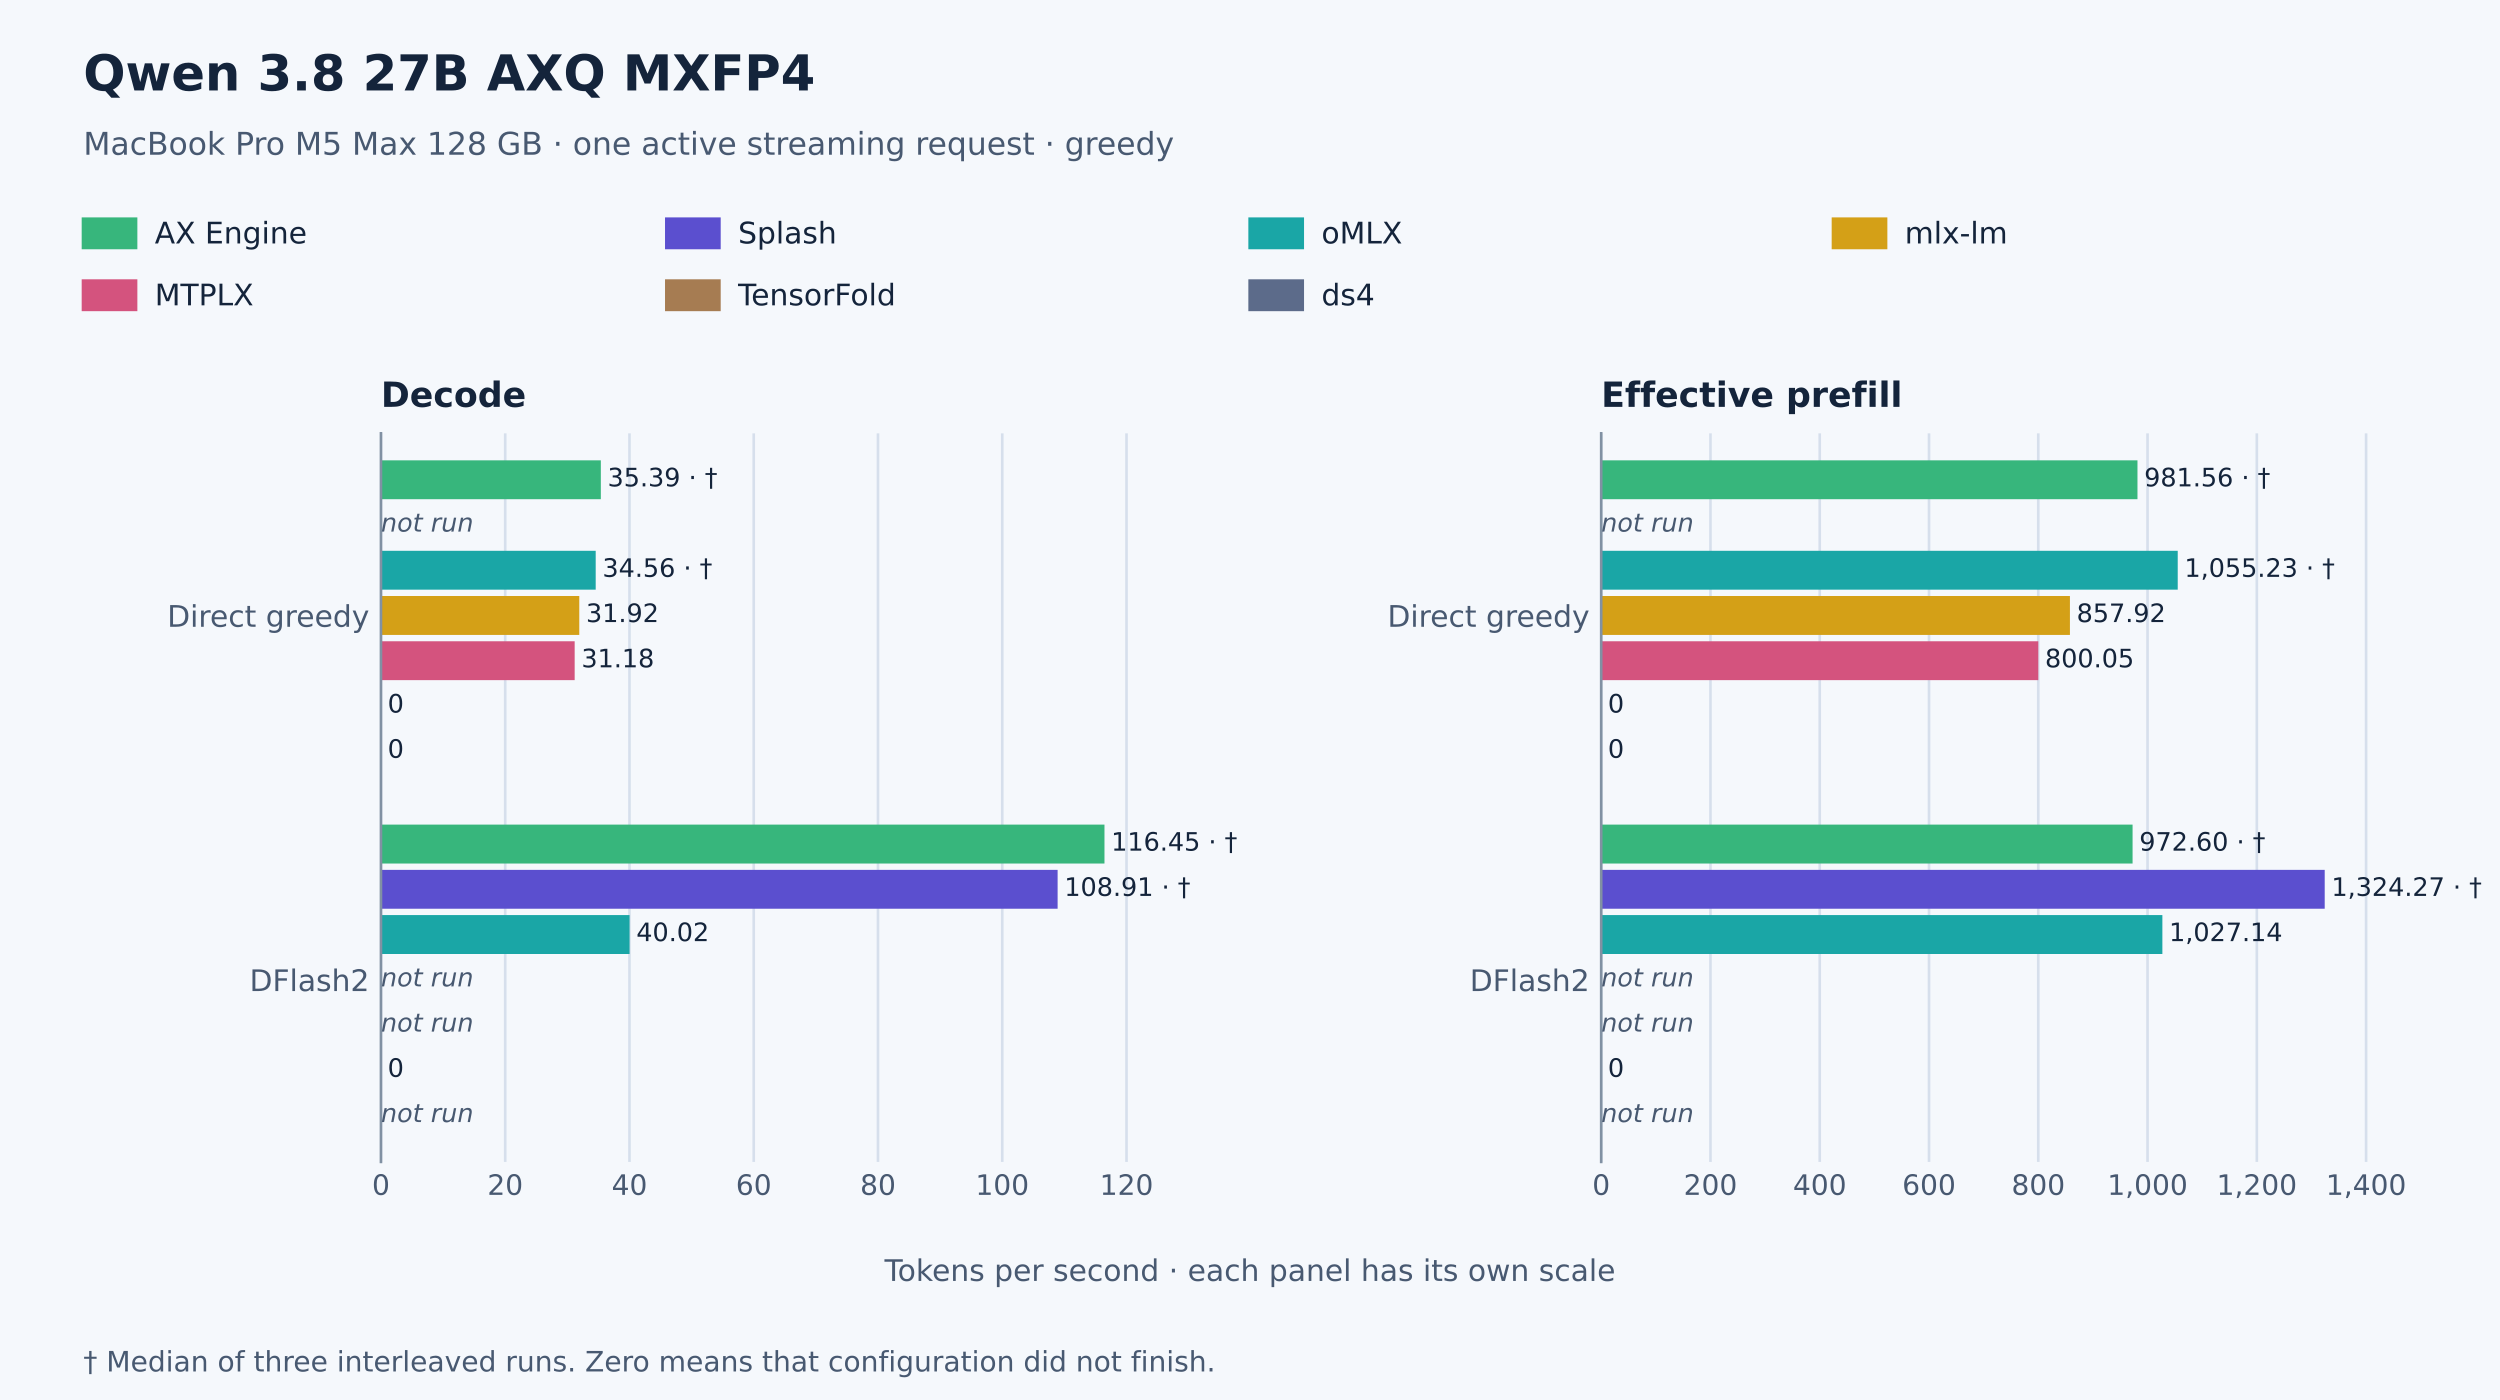
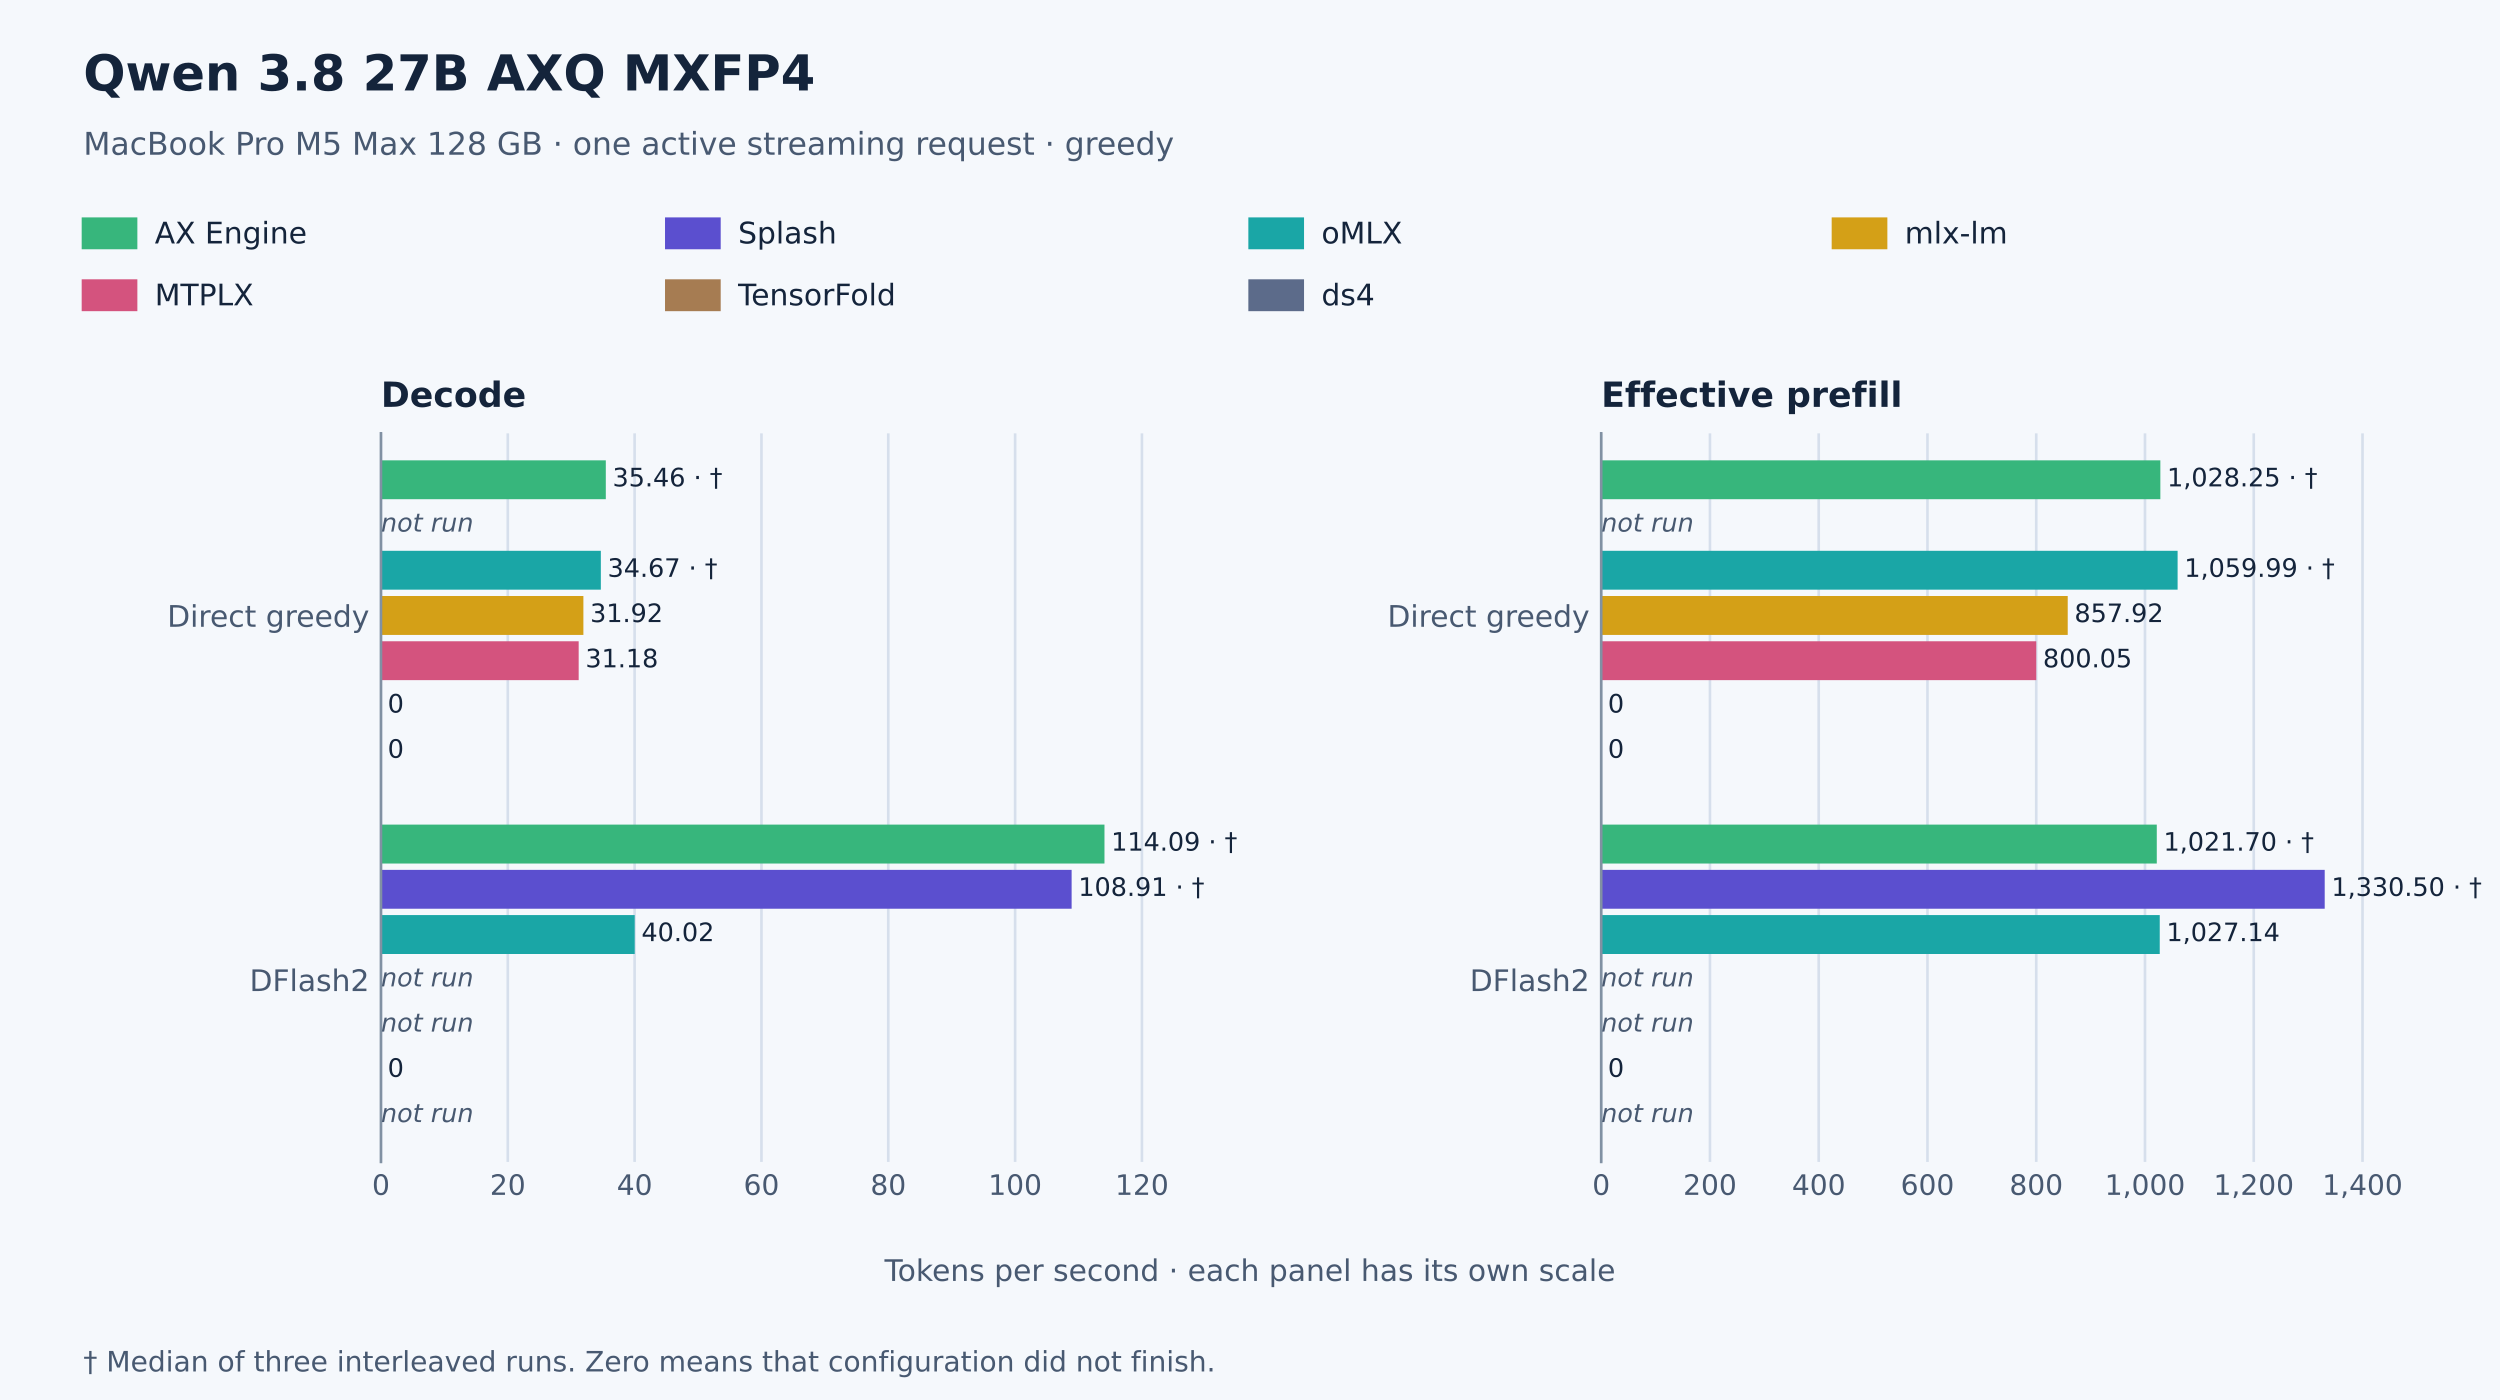
<svg xmlns="http://www.w3.org/2000/svg" width="756pt" height="423.36pt" viewBox="0 0 756 423.36" version="1.1">
  <defs>
    <style type="text/css">*{stroke-linejoin: round; stroke-linecap: butt}</style>
  </defs>
  <g id="figure_1">
    <g id="patch_1">
      <path d="M 0 423.36  L 756 423.36  L 756 0  L 0 0  z " style="fill: #f5f8fc" />
    </g>
    <g id="axes_1">
      <g id="patch_2">
        <path d="M 115.2 351.36  L 369 351.36  L 369 131.04  L 115.2 131.04  z " style="fill: #f5f8fc" />
      </g>
      <g id="matplotlib.axis_1">
        <g id="xtick_1">
          <g id="line2d_1">
            <path d="M 115.2 351.36  L 115.2 131.04  " clip-path="url(#pa84a5c3c2f)" style="fill: none; stroke: #d6dfec; stroke-width: 0.8; stroke-linecap: square" />
          </g>
          <g id="line2d_2" />
          <g id="text_1">
            <text style="font-size: 8.5px; font-family: 'DejaVu Sans', 'Helvetica Neue', Helvetica, Arial, sans-serif; text-anchor: middle; fill: #485971" x="115.2" y="361.318" transform="rotate(-0 115.2 361.318)">0</text>
          </g>
        </g>
        <g id="xtick_2">
          <g id="line2d_3">
-             <path d="M 152.776 351.36  L 152.776 131.04  " clip-path="url(#pa84a5c3c2f)" style="fill: none; stroke: #d6dfec; stroke-width: 0.8; stroke-linecap: square" />
+             <path d="M 153.554 351.36  L 153.554 131.04  " clip-path="url(#pa84a5c3c2f)" style="fill: none; stroke: #d6dfec; stroke-width: 0.8; stroke-linecap: square" />
          </g>
          <g id="line2d_4" />
          <g id="text_2">
-             <text style="font-size: 8.5px; font-family: 'DejaVu Sans', 'Helvetica Neue', Helvetica, Arial, sans-serif; text-anchor: middle; fill: #485971" x="152.776" y="361.318" transform="rotate(-0 152.7763 361.318)">20</text>
+             <text style="font-size: 8.5px; font-family: 'DejaVu Sans', 'Helvetica Neue', Helvetica, Arial, sans-serif; text-anchor: middle; fill: #485971" x="153.554" y="361.318" transform="rotate(-0 153.5537 361.318)">20</text>
          </g>
        </g>
        <g id="xtick_3">
          <g id="line2d_5">
-             <path d="M 190.353 351.36  L 190.353 131.04  " clip-path="url(#pa84a5c3c2f)" style="fill: none; stroke: #d6dfec; stroke-width: 0.8; stroke-linecap: square" />
+             <path d="M 191.907 351.36  L 191.907 131.04  " clip-path="url(#pa84a5c3c2f)" style="fill: none; stroke: #d6dfec; stroke-width: 0.8; stroke-linecap: square" />
          </g>
          <g id="line2d_6" />
          <g id="text_3">
-             <text style="font-size: 8.5px; font-family: 'DejaVu Sans', 'Helvetica Neue', Helvetica, Arial, sans-serif; text-anchor: middle; fill: #485971" x="190.353" y="361.318" transform="rotate(-0 190.3525 361.318)">40</text>
+             <text style="font-size: 8.5px; font-family: 'DejaVu Sans', 'Helvetica Neue', Helvetica, Arial, sans-serif; text-anchor: middle; fill: #485971" x="191.907" y="361.318" transform="rotate(-0 191.9073 361.318)">40</text>
          </g>
        </g>
        <g id="xtick_4">
          <g id="line2d_7">
-             <path d="M 227.929 351.36  L 227.929 131.04  " clip-path="url(#pa84a5c3c2f)" style="fill: none; stroke: #d6dfec; stroke-width: 0.8; stroke-linecap: square" />
+             <path d="M 230.261 351.36  L 230.261 131.04  " clip-path="url(#pa84a5c3c2f)" style="fill: none; stroke: #d6dfec; stroke-width: 0.8; stroke-linecap: square" />
          </g>
          <g id="line2d_8" />
          <g id="text_4">
-             <text style="font-size: 8.5px; font-family: 'DejaVu Sans', 'Helvetica Neue', Helvetica, Arial, sans-serif; text-anchor: middle; fill: #485971" x="227.929" y="361.318" transform="rotate(-0 227.9288 361.318)">60</text>
+             <text style="font-size: 8.5px; font-family: 'DejaVu Sans', 'Helvetica Neue', Helvetica, Arial, sans-serif; text-anchor: middle; fill: #485971" x="230.261" y="361.318" transform="rotate(-0 230.261 361.318)">60</text>
          </g>
        </g>
        <g id="xtick_5">
          <g id="line2d_9">
-             <path d="M 265.505 351.36  L 265.505 131.04  " clip-path="url(#pa84a5c3c2f)" style="fill: none; stroke: #d6dfec; stroke-width: 0.8; stroke-linecap: square" />
+             <path d="M 268.615 351.36  L 268.615 131.04  " clip-path="url(#pa84a5c3c2f)" style="fill: none; stroke: #d6dfec; stroke-width: 0.8; stroke-linecap: square" />
          </g>
          <g id="line2d_10" />
          <g id="text_5">
-             <text style="font-size: 8.5px; font-family: 'DejaVu Sans', 'Helvetica Neue', Helvetica, Arial, sans-serif; text-anchor: middle; fill: #485971" x="265.505" y="361.318" transform="rotate(-0 265.5051 361.318)">80</text>
+             <text style="font-size: 8.5px; font-family: 'DejaVu Sans', 'Helvetica Neue', Helvetica, Arial, sans-serif; text-anchor: middle; fill: #485971" x="268.615" y="361.318" transform="rotate(-0 268.6147 361.318)">80</text>
          </g>
        </g>
        <g id="xtick_6">
          <g id="line2d_11">
-             <path d="M 303.081 351.36  L 303.081 131.04  " clip-path="url(#pa84a5c3c2f)" style="fill: none; stroke: #d6dfec; stroke-width: 0.8; stroke-linecap: square" />
+             <path d="M 306.968 351.36  L 306.968 131.04  " clip-path="url(#pa84a5c3c2f)" style="fill: none; stroke: #d6dfec; stroke-width: 0.8; stroke-linecap: square" />
          </g>
          <g id="line2d_12" />
          <g id="text_6">
-             <text style="font-size: 8.5px; font-family: 'DejaVu Sans', 'Helvetica Neue', Helvetica, Arial, sans-serif; text-anchor: middle; fill: #485971" x="303.081" y="361.318" transform="rotate(-0 303.0814 361.318)">100</text>
+             <text style="font-size: 8.5px; font-family: 'DejaVu Sans', 'Helvetica Neue', Helvetica, Arial, sans-serif; text-anchor: middle; fill: #485971" x="306.968" y="361.318" transform="rotate(-0 306.9683 361.318)">100</text>
          </g>
        </g>
        <g id="xtick_7">
          <g id="line2d_13">
-             <path d="M 340.658 351.36  L 340.658 131.04  " clip-path="url(#pa84a5c3c2f)" style="fill: none; stroke: #d6dfec; stroke-width: 0.8; stroke-linecap: square" />
+             <path d="M 345.322 351.36  L 345.322 131.04  " clip-path="url(#pa84a5c3c2f)" style="fill: none; stroke: #d6dfec; stroke-width: 0.8; stroke-linecap: square" />
          </g>
          <g id="line2d_14" />
          <g id="text_7">
-             <text style="font-size: 8.5px; font-family: 'DejaVu Sans', 'Helvetica Neue', Helvetica, Arial, sans-serif; text-anchor: middle; fill: #485971" x="340.658" y="361.318" transform="rotate(-0 340.6576 361.318)">120</text>
+             <text style="font-size: 8.5px; font-family: 'DejaVu Sans', 'Helvetica Neue', Helvetica, Arial, sans-serif; text-anchor: middle; fill: #485971" x="345.322" y="361.318" transform="rotate(-0 345.322 361.318)">120</text>
          </g>
        </g>
      </g>
      <g id="matplotlib.axis_2">
        <g id="ytick_1">
          <g id="line2d_15" />
          <g id="text_8">
            <text style="font-size: 9px; font-family: 'DejaVu Sans', 'Helvetica Neue', Helvetica, Arial, sans-serif; text-anchor: end; fill: #485971" x="111.7" y="189.539" transform="rotate(-0 111.7 189.5393)">Direct greedy</text>
          </g>
        </g>
        <g id="ytick_2">
          <g id="line2d_16" />
          <g id="text_9">
            <text style="font-size: 9px; font-family: 'DejaVu Sans', 'Helvetica Neue', Helvetica, Arial, sans-serif; text-anchor: end; fill: #485971" x="111.7" y="299.699" transform="rotate(-0 111.7 299.6993)">DFlash2</text>
          </g>
        </g>
      </g>
      <g id="patch_3">
-         <path d="M 115.2 139.198  L 181.693 139.198  L 181.693 150.962  L 115.2 150.962  z " clip-path="url(#pa84a5c3c2f)" style="fill: #37b67c" />
+         <path d="M 115.2 139.198  L 183.196 139.198  L 183.196 150.962  L 115.2 150.962  z " clip-path="url(#pa84a5c3c2f)" style="fill: #37b67c" />
      </g>
      <g id="patch_4">
-         <path d="M 115.2 166.558  L 180.139 166.558  L 180.139 178.322  L 115.2 178.322  z " clip-path="url(#pa84a5c3c2f)" style="fill: #1aa6a6" />
+         <path d="M 115.2 166.558  L 181.695 166.558  L 181.695 178.322  L 115.2 178.322  z " clip-path="url(#pa84a5c3c2f)" style="fill: #1aa6a6" />
      </g>
      <g id="patch_5">
-         <path d="M 115.2 180.238  L 175.176 180.238  L 175.176 192.002  L 115.2 192.002  z " clip-path="url(#pa84a5c3c2f)" style="fill: #d4a017" />
+         <path d="M 115.2 180.238  L 176.417 180.238  L 176.417 192.002  L 115.2 192.002  z " clip-path="url(#pa84a5c3c2f)" style="fill: #d4a017" />
      </g>
      <g id="patch_6">
-         <path d="M 115.2 193.918  L 173.781 193.918  L 173.781 205.682  L 115.2 205.682  z " clip-path="url(#pa84a5c3c2f)" style="fill: #d4537e" />
+         <path d="M 115.2 193.918  L 174.993 193.918  L 174.993 205.682  L 115.2 205.682  z " clip-path="url(#pa84a5c3c2f)" style="fill: #d4537e" />
      </g>
      <g id="patch_7">
        <path d="M 115.2 207.598  L 115.2 207.598  L 115.2 219.362  L 115.2 219.362  z " clip-path="url(#pa84a5c3c2f)" style="fill: #a67c52" />
      </g>
      <g id="patch_8">
        <path d="M 115.2 221.278  L 115.2 221.278  L 115.2 233.042  L 115.2 233.042  z " clip-path="url(#pa84a5c3c2f)" style="fill: #5c6b8a" />
      </g>
      <g id="patch_9">
        <path d="M 115.2 249.358  L 333.993 249.358  L 333.993 261.122  L 115.2 261.122  z " clip-path="url(#pa84a5c3c2f)" style="fill: #37b67c" />
      </g>
      <g id="patch_10">
-         <path d="M 115.2 263.038  L 319.823 263.038  L 319.823 274.802  L 115.2 274.802  z " clip-path="url(#pa84a5c3c2f)" style="fill: #5b4fcf" />
+         <path d="M 115.2 263.038  L 324.06 263.038  L 324.06 274.802  L 115.2 274.802  z " clip-path="url(#pa84a5c3c2f)" style="fill: #5b4fcf" />
      </g>
      <g id="patch_11">
-         <path d="M 115.2 276.718  L 190.383 276.718  L 190.383 288.482  L 115.2 288.482  z " clip-path="url(#pa84a5c3c2f)" style="fill: #1aa6a6" />
+         <path d="M 115.2 276.718  L 191.938 276.718  L 191.938 288.482  L 115.2 288.482  z " clip-path="url(#pa84a5c3c2f)" style="fill: #1aa6a6" />
      </g>
      <g id="patch_12">
        <path d="M 115.2 317.758  L 115.2 317.758  L 115.2 329.522  L 115.2 329.522  z " clip-path="url(#pa84a5c3c2f)" style="fill: #a67c52" />
      </g>
      <g id="patch_13">
        <path d="M 115.2 351.36  L 115.2 131.04  " style="fill: none; stroke: #8191a3; stroke-width: 0.8; stroke-linejoin: miter; stroke-linecap: square" />
      </g>
      <g id="text_10">
-         <text style="font-size: 7.7px; font-family: 'DejaVu Sans', 'Helvetica Neue', Helvetica, Arial, sans-serif; text-anchor: start; fill: #14243b" x="183.724" y="147.08" transform="rotate(-0 183.7239 147.0802)">35.39 · †</text>
+         <text style="font-size: 7.7px; font-family: 'DejaVu Sans', 'Helvetica Neue', Helvetica, Arial, sans-serif; text-anchor: start; fill: #14243b" x="185.227" y="147.08" transform="rotate(-0 185.2269 147.0802)">35.46 · †</text>
      </g>
      <g id="text_11">
        <text style="font-style: italic; font-size: 7.7px; font-family: 'DejaVu Sans', 'Helvetica Neue', Helvetica, Arial, sans-serif; text-anchor: start; fill: #485971" x="115.2" y="160.76" transform="rotate(-0 115.2 160.7602)"> not run</text>
      </g>
      <g id="text_12">
-         <text style="font-size: 7.7px; font-family: 'DejaVu Sans', 'Helvetica Neue', Helvetica, Arial, sans-serif; text-anchor: start; fill: #14243b" x="182.17" y="174.44" transform="rotate(-0 182.1695 174.4402)">34.56 · †</text>
+         <text style="font-size: 7.7px; font-family: 'DejaVu Sans', 'Helvetica Neue', Helvetica, Arial, sans-serif; text-anchor: start; fill: #14243b" x="183.725" y="174.44" transform="rotate(-0 183.7249 174.4402)">34.67 · †</text>
      </g>
      <g id="text_13">
-         <text style="font-size: 7.7px; font-family: 'DejaVu Sans', 'Helvetica Neue', Helvetica, Arial, sans-serif; text-anchor: start; fill: #14243b" x="177.207" y="188.12" transform="rotate(-0 177.2068 188.1202)">31.92</text>
+         <text style="font-size: 7.7px; font-family: 'DejaVu Sans', 'Helvetica Neue', Helvetica, Arial, sans-serif; text-anchor: start; fill: #14243b" x="178.448" y="188.12" transform="rotate(-0 178.4476 188.1202)">31.92</text>
      </g>
      <g id="text_14">
-         <text style="font-size: 7.7px; font-family: 'DejaVu Sans', 'Helvetica Neue', Helvetica, Arial, sans-serif; text-anchor: start; fill: #14243b" x="175.811" y="201.8" transform="rotate(-0 175.8111 201.8002)">31.18</text>
+         <text style="font-size: 7.7px; font-family: 'DejaVu Sans', 'Helvetica Neue', Helvetica, Arial, sans-serif; text-anchor: start; fill: #14243b" x="177.023" y="201.8" transform="rotate(-0 177.023 201.8002)">31.18</text>
      </g>
      <g id="text_15">
        <text style="font-size: 7.7px; font-family: 'DejaVu Sans', 'Helvetica Neue', Helvetica, Arial, sans-serif; text-anchor: start; fill: #14243b" x="117.23" y="215.48" transform="rotate(-0 117.2304 215.4802)">0</text>
      </g>
      <g id="text_16">
        <text style="font-size: 7.7px; font-family: 'DejaVu Sans', 'Helvetica Neue', Helvetica, Arial, sans-serif; text-anchor: start; fill: #14243b" x="117.23" y="229.16" transform="rotate(-0 117.2304 229.1602)">0</text>
      </g>
      <g id="text_17">
-         <text style="font-size: 7.7px; font-family: 'DejaVu Sans', 'Helvetica Neue', Helvetica, Arial, sans-serif; text-anchor: start; fill: #14243b" x="336.024" y="257.24" transform="rotate(-0 336.0235 257.2402)">116.45 · †</text>
+         <text style="font-size: 7.7px; font-family: 'DejaVu Sans', 'Helvetica Neue', Helvetica, Arial, sans-serif; text-anchor: start; fill: #14243b" x="336.024" y="257.24" transform="rotate(-0 336.0235 257.2402)">114.09 · †</text>
      </g>
      <g id="text_18">
-         <text style="font-size: 7.7px; font-family: 'DejaVu Sans', 'Helvetica Neue', Helvetica, Arial, sans-serif; text-anchor: start; fill: #14243b" x="321.854" y="270.92" transform="rotate(-0 321.8539 270.9202)">108.91 · †</text>
+         <text style="font-size: 7.7px; font-family: 'DejaVu Sans', 'Helvetica Neue', Helvetica, Arial, sans-serif; text-anchor: start; fill: #14243b" x="326.09" y="270.92" transform="rotate(-0 326.0903 270.9202)">108.91 · †</text>
      </g>
      <g id="text_19">
-         <text style="font-size: 7.7px; font-family: 'DejaVu Sans', 'Helvetica Neue', Helvetica, Arial, sans-serif; text-anchor: start; fill: #14243b" x="192.413" y="284.6" transform="rotate(-0 192.4132 284.6002)">40.02</text>
+         <text style="font-size: 7.7px; font-family: 'DejaVu Sans', 'Helvetica Neue', Helvetica, Arial, sans-serif; text-anchor: start; fill: #14243b" x="193.969" y="284.6" transform="rotate(-0 193.9686 284.6002)">40.02</text>
      </g>
      <g id="text_20">
        <text style="font-style: italic; font-size: 7.7px; font-family: 'DejaVu Sans', 'Helvetica Neue', Helvetica, Arial, sans-serif; text-anchor: start; fill: #485971" x="115.2" y="298.28" transform="rotate(-0 115.2 298.2802)"> not run</text>
      </g>
      <g id="text_21">
        <text style="font-style: italic; font-size: 7.7px; font-family: 'DejaVu Sans', 'Helvetica Neue', Helvetica, Arial, sans-serif; text-anchor: start; fill: #485971" x="115.2" y="311.96" transform="rotate(-0 115.2 311.9602)"> not run</text>
      </g>
      <g id="text_22">
        <text style="font-size: 7.7px; font-family: 'DejaVu Sans', 'Helvetica Neue', Helvetica, Arial, sans-serif; text-anchor: start; fill: #14243b" x="117.23" y="325.64" transform="rotate(-0 117.2304 325.6402)">0</text>
      </g>
      <g id="text_23">
        <text style="font-style: italic; font-size: 7.7px; font-family: 'DejaVu Sans', 'Helvetica Neue', Helvetica, Arial, sans-serif; text-anchor: start; fill: #485971" x="115.2" y="339.32" transform="rotate(-0 115.2 339.3202)"> not run</text>
      </g>
      <g id="text_24">
        <text style="font-weight: 700; font-size: 10.5px; font-family: 'DejaVu Sans', 'Helvetica Neue', Helvetica, Arial, sans-serif; text-anchor: start; fill: #14243b" x="115.2" y="123.04" transform="rotate(-0 115.2 123.04)">Decode</text>
      </g>
    </g>
    <g id="axes_2">
      <g id="patch_14">
        <path d="M 484.2 351.36  L 738 351.36  L 738 131.04  L 484.2 131.04  z " style="fill: #f5f8fc" />
      </g>
      <g id="matplotlib.axis_3">
        <g id="xtick_8">
          <g id="line2d_17">
            <path d="M 484.2 351.36  L 484.2 131.04  " clip-path="url(#pe4d0dc6163)" style="fill: none; stroke: #d6dfec; stroke-width: 0.8; stroke-linecap: square" />
          </g>
          <g id="line2d_18" />
          <g id="text_25">
            <text style="font-size: 8.5px; font-family: 'DejaVu Sans', 'Helvetica Neue', Helvetica, Arial, sans-serif; text-anchor: middle; fill: #485971" x="484.2" y="361.318" transform="rotate(-0 484.2 361.318)">0</text>
          </g>
        </g>
        <g id="xtick_9">
          <g id="line2d_19">
-             <path d="M 517.244 351.36  L 517.244 131.04  " clip-path="url(#pe4d0dc6163)" style="fill: none; stroke: #d6dfec; stroke-width: 0.8; stroke-linecap: square" />
+             <path d="M 517.089 351.36  L 517.089 131.04  " clip-path="url(#pe4d0dc6163)" style="fill: none; stroke: #d6dfec; stroke-width: 0.8; stroke-linecap: square" />
          </g>
          <g id="line2d_20" />
          <g id="text_26">
-             <text style="font-size: 8.5px; font-family: 'DejaVu Sans', 'Helvetica Neue', Helvetica, Arial, sans-serif; text-anchor: middle; fill: #485971" x="517.244" y="361.318" transform="rotate(-0 517.2437 361.318)">200</text>
+             <text style="font-size: 8.5px; font-family: 'DejaVu Sans', 'Helvetica Neue', Helvetica, Arial, sans-serif; text-anchor: middle; fill: #485971" x="517.089" y="361.318" transform="rotate(-0 517.0888 361.318)">200</text>
          </g>
        </g>
        <g id="xtick_10">
          <g id="line2d_21">
-             <path d="M 550.287 351.36  L 550.287 131.04  " clip-path="url(#pe4d0dc6163)" style="fill: none; stroke: #d6dfec; stroke-width: 0.8; stroke-linecap: square" />
+             <path d="M 549.978 351.36  L 549.978 131.04  " clip-path="url(#pe4d0dc6163)" style="fill: none; stroke: #d6dfec; stroke-width: 0.8; stroke-linecap: square" />
          </g>
          <g id="line2d_22" />
          <g id="text_27">
-             <text style="font-size: 8.5px; font-family: 'DejaVu Sans', 'Helvetica Neue', Helvetica, Arial, sans-serif; text-anchor: middle; fill: #485971" x="550.287" y="361.318" transform="rotate(-0 550.2874 361.318)">400</text>
+             <text style="font-size: 8.5px; font-family: 'DejaVu Sans', 'Helvetica Neue', Helvetica, Arial, sans-serif; text-anchor: middle; fill: #485971" x="549.978" y="361.318" transform="rotate(-0 549.9776 361.318)">400</text>
          </g>
        </g>
        <g id="xtick_11">
          <g id="line2d_23">
-             <path d="M 583.331 351.36  L 583.331 131.04  " clip-path="url(#pe4d0dc6163)" style="fill: none; stroke: #d6dfec; stroke-width: 0.8; stroke-linecap: square" />
+             <path d="M 582.866 351.36  L 582.866 131.04  " clip-path="url(#pe4d0dc6163)" style="fill: none; stroke: #d6dfec; stroke-width: 0.8; stroke-linecap: square" />
          </g>
          <g id="line2d_24" />
          <g id="text_28">
-             <text style="font-size: 8.5px; font-family: 'DejaVu Sans', 'Helvetica Neue', Helvetica, Arial, sans-serif; text-anchor: middle; fill: #485971" x="583.331" y="361.318" transform="rotate(-0 583.3311 361.318)">600</text>
+             <text style="font-size: 8.5px; font-family: 'DejaVu Sans', 'Helvetica Neue', Helvetica, Arial, sans-serif; text-anchor: middle; fill: #485971" x="582.866" y="361.318" transform="rotate(-0 582.8665 361.318)">600</text>
          </g>
        </g>
        <g id="xtick_12">
          <g id="line2d_25">
-             <path d="M 616.375 351.36  L 616.375 131.04  " clip-path="url(#pe4d0dc6163)" style="fill: none; stroke: #d6dfec; stroke-width: 0.8; stroke-linecap: square" />
+             <path d="M 615.755 351.36  L 615.755 131.04  " clip-path="url(#pe4d0dc6163)" style="fill: none; stroke: #d6dfec; stroke-width: 0.8; stroke-linecap: square" />
          </g>
          <g id="line2d_26" />
          <g id="text_29">
-             <text style="font-size: 8.5px; font-family: 'DejaVu Sans', 'Helvetica Neue', Helvetica, Arial, sans-serif; text-anchor: middle; fill: #485971" x="616.375" y="361.318" transform="rotate(-0 616.3747 361.318)">800</text>
+             <text style="font-size: 8.5px; font-family: 'DejaVu Sans', 'Helvetica Neue', Helvetica, Arial, sans-serif; text-anchor: middle; fill: #485971" x="615.755" y="361.318" transform="rotate(-0 615.7553 361.318)">800</text>
          </g>
        </g>
        <g id="xtick_13">
          <g id="line2d_27">
-             <path d="M 649.418 351.36  L 649.418 131.04  " clip-path="url(#pe4d0dc6163)" style="fill: none; stroke: #d6dfec; stroke-width: 0.8; stroke-linecap: square" />
+             <path d="M 648.644 351.36  L 648.644 131.04  " clip-path="url(#pe4d0dc6163)" style="fill: none; stroke: #d6dfec; stroke-width: 0.8; stroke-linecap: square" />
          </g>
          <g id="line2d_28" />
          <g id="text_30">
-             <text style="font-size: 8.5px; font-family: 'DejaVu Sans', 'Helvetica Neue', Helvetica, Arial, sans-serif; text-anchor: middle; fill: #485971" x="649.418" y="361.318" transform="rotate(-0 649.4184 361.318)">1,000</text>
+             <text style="font-size: 8.5px; font-family: 'DejaVu Sans', 'Helvetica Neue', Helvetica, Arial, sans-serif; text-anchor: middle; fill: #485971" x="648.644" y="361.318" transform="rotate(-0 648.6441 361.318)">1,000</text>
          </g>
        </g>
        <g id="xtick_14">
          <g id="line2d_29">
-             <path d="M 682.462 351.36  L 682.462 131.04  " clip-path="url(#pe4d0dc6163)" style="fill: none; stroke: #d6dfec; stroke-width: 0.8; stroke-linecap: square" />
+             <path d="M 681.533 351.36  L 681.533 131.04  " clip-path="url(#pe4d0dc6163)" style="fill: none; stroke: #d6dfec; stroke-width: 0.8; stroke-linecap: square" />
          </g>
          <g id="line2d_30" />
          <g id="text_31">
-             <text style="font-size: 8.5px; font-family: 'DejaVu Sans', 'Helvetica Neue', Helvetica, Arial, sans-serif; text-anchor: middle; fill: #485971" x="682.462" y="361.318" transform="rotate(-0 682.4621 361.318)">1,200</text>
+             <text style="font-size: 8.5px; font-family: 'DejaVu Sans', 'Helvetica Neue', Helvetica, Arial, sans-serif; text-anchor: middle; fill: #485971" x="681.533" y="361.318" transform="rotate(-0 681.5329 361.318)">1,200</text>
          </g>
        </g>
        <g id="xtick_15">
          <g id="line2d_31">
-             <path d="M 715.506 351.36  L 715.506 131.04  " clip-path="url(#pe4d0dc6163)" style="fill: none; stroke: #d6dfec; stroke-width: 0.8; stroke-linecap: square" />
+             <path d="M 714.422 351.36  L 714.422 131.04  " clip-path="url(#pe4d0dc6163)" style="fill: none; stroke: #d6dfec; stroke-width: 0.8; stroke-linecap: square" />
          </g>
          <g id="line2d_32" />
          <g id="text_32">
-             <text style="font-size: 8.5px; font-family: 'DejaVu Sans', 'Helvetica Neue', Helvetica, Arial, sans-serif; text-anchor: middle; fill: #485971" x="715.506" y="361.318" transform="rotate(-0 715.5058 361.318)">1,400</text>
+             <text style="font-size: 8.5px; font-family: 'DejaVu Sans', 'Helvetica Neue', Helvetica, Arial, sans-serif; text-anchor: middle; fill: #485971" x="714.422" y="361.318" transform="rotate(-0 714.4218 361.318)">1,400</text>
          </g>
        </g>
      </g>
      <g id="matplotlib.axis_4">
        <g id="ytick_3">
          <g id="line2d_33" />
          <g id="text_33">
            <text style="font-size: 9px; font-family: 'DejaVu Sans', 'Helvetica Neue', Helvetica, Arial, sans-serif; text-anchor: end; fill: #485971" x="480.7" y="189.539" transform="rotate(-0 480.7 189.5393)">Direct greedy</text>
          </g>
        </g>
        <g id="ytick_4">
          <g id="line2d_34" />
          <g id="text_34">
            <text style="font-size: 9px; font-family: 'DejaVu Sans', 'Helvetica Neue', Helvetica, Arial, sans-serif; text-anchor: end; fill: #485971" x="480.7" y="299.699" transform="rotate(-0 480.7 299.6993)">DFlash2</text>
          </g>
        </g>
      </g>
      <g id="patch_15">
-         <path d="M 484.2 139.198  L 646.372 139.198  L 646.372 150.962  L 484.2 150.962  z " clip-path="url(#pe4d0dc6163)" style="fill: #37b67c" />
+         <path d="M 484.2 139.198  L 653.289 139.198  L 653.289 150.962  L 484.2 150.962  z " clip-path="url(#pe4d0dc6163)" style="fill: #37b67c" />
      </g>
      <g id="patch_16">
-         <path d="M 484.2 166.558  L 658.544 166.558  L 658.544 178.322  L 484.2 178.322  z " clip-path="url(#pe4d0dc6163)" style="fill: #1aa6a6" />
+         <path d="M 484.2 166.558  L 658.51 166.558  L 658.51 178.322  L 484.2 178.322  z " clip-path="url(#pe4d0dc6163)" style="fill: #1aa6a6" />
      </g>
      <g id="patch_17">
-         <path d="M 484.2 180.238  L 625.944 180.238  L 625.944 192.002  L 484.2 192.002  z " clip-path="url(#pe4d0dc6163)" style="fill: #d4a017" />
+         <path d="M 484.2 180.238  L 625.28 180.238  L 625.28 192.002  L 484.2 192.002  z " clip-path="url(#pe4d0dc6163)" style="fill: #d4a017" />
      </g>
      <g id="patch_18">
-         <path d="M 484.2 193.918  L 616.384 193.918  L 616.384 205.682  L 484.2 205.682  z " clip-path="url(#pe4d0dc6163)" style="fill: #d4537e" />
+         <path d="M 484.2 193.918  L 615.764 193.918  L 615.764 205.682  L 484.2 205.682  z " clip-path="url(#pe4d0dc6163)" style="fill: #d4537e" />
      </g>
      <g id="patch_19">
        <path d="M 484.2 207.598  L 484.2 207.598  L 484.2 219.362  L 484.2 219.362  z " clip-path="url(#pe4d0dc6163)" style="fill: #a67c52" />
      </g>
      <g id="patch_20">
        <path d="M 484.2 221.278  L 484.2 221.278  L 484.2 233.042  L 484.2 233.042  z " clip-path="url(#pe4d0dc6163)" style="fill: #5c6b8a" />
      </g>
      <g id="patch_21">
-         <path d="M 484.2 249.358  L 644.892 249.358  L 644.892 261.122  L 484.2 261.122  z " clip-path="url(#pe4d0dc6163)" style="fill: #37b67c" />
+         <path d="M 484.2 249.358  L 652.212 249.358  L 652.212 261.122  L 484.2 261.122  z " clip-path="url(#pe4d0dc6163)" style="fill: #37b67c" />
      </g>
      <g id="patch_22">
        <path d="M 484.2 263.038  L 702.993 263.038  L 702.993 274.802  L 484.2 274.802  z " clip-path="url(#pe4d0dc6163)" style="fill: #5b4fcf" />
      </g>
      <g id="patch_23">
-         <path d="M 484.2 276.718  L 653.902 276.718  L 653.902 288.482  L 484.2 288.482  z " clip-path="url(#pe4d0dc6163)" style="fill: #1aa6a6" />
+         <path d="M 484.2 276.718  L 653.107 276.718  L 653.107 288.482  L 484.2 288.482  z " clip-path="url(#pe4d0dc6163)" style="fill: #1aa6a6" />
      </g>
      <g id="patch_24">
        <path d="M 484.2 317.758  L 484.2 317.758  L 484.2 329.522  L 484.2 329.522  z " clip-path="url(#pe4d0dc6163)" style="fill: #a67c52" />
      </g>
      <g id="patch_25">
        <path d="M 484.2 351.36  L 484.2 131.04  " style="fill: none; stroke: #8191a3; stroke-width: 0.8; stroke-linejoin: miter; stroke-linecap: square" />
      </g>
      <g id="text_35">
-         <text style="font-size: 7.7px; font-family: 'DejaVu Sans', 'Helvetica Neue', Helvetica, Arial, sans-serif; text-anchor: start; fill: #14243b" x="648.402" y="147.08" transform="rotate(-0 648.4025 147.0802)">981.56 · †</text>
+         <text style="font-size: 7.7px; font-family: 'DejaVu Sans', 'Helvetica Neue', Helvetica, Arial, sans-serif; text-anchor: start; fill: #14243b" x="655.319" y="147.08" transform="rotate(-0 655.3193 147.0802)">1,028.25 · †</text>
      </g>
      <g id="text_36">
        <text style="font-style: italic; font-size: 7.7px; font-family: 'DejaVu Sans', 'Helvetica Neue', Helvetica, Arial, sans-serif; text-anchor: start; fill: #485971" x="484.2" y="160.76" transform="rotate(-0 484.2 160.7602)"> not run</text>
      </g>
      <g id="text_37">
-         <text style="font-size: 7.7px; font-family: 'DejaVu Sans', 'Helvetica Neue', Helvetica, Arial, sans-serif; text-anchor: start; fill: #14243b" x="660.574" y="174.44" transform="rotate(-0 660.574 174.4402)">1,055.23 · †</text>
+         <text style="font-size: 7.7px; font-family: 'DejaVu Sans', 'Helvetica Neue', Helvetica, Arial, sans-serif; text-anchor: start; fill: #14243b" x="660.54" y="174.44" transform="rotate(-0 660.5403 174.4402)">1,059.99 · †</text>
      </g>
      <g id="text_38">
-         <text style="font-size: 7.7px; font-family: 'DejaVu Sans', 'Helvetica Neue', Helvetica, Arial, sans-serif; text-anchor: start; fill: #14243b" x="627.974" y="188.12" transform="rotate(-0 627.9743 188.1202)">857.92</text>
+         <text style="font-size: 7.7px; font-family: 'DejaVu Sans', 'Helvetica Neue', Helvetica, Arial, sans-serif; text-anchor: start; fill: #14243b" x="627.31" y="188.12" transform="rotate(-0 627.31 188.1202)">857.92</text>
      </g>
      <g id="text_39">
-         <text style="font-size: 7.7px; font-family: 'DejaVu Sans', 'Helvetica Neue', Helvetica, Arial, sans-serif; text-anchor: start; fill: #14243b" x="618.414" y="201.8" transform="rotate(-0 618.4142 201.8002)">800.05</text>
+         <text style="font-size: 7.7px; font-family: 'DejaVu Sans', 'Helvetica Neue', Helvetica, Arial, sans-serif; text-anchor: start; fill: #14243b" x="617.795" y="201.8" transform="rotate(-0 617.7947 201.8002)">800.05</text>
      </g>
      <g id="text_40">
        <text style="font-size: 7.7px; font-family: 'DejaVu Sans', 'Helvetica Neue', Helvetica, Arial, sans-serif; text-anchor: start; fill: #14243b" x="486.23" y="215.48" transform="rotate(-0 486.2304 215.4802)">0</text>
      </g>
      <g id="text_41">
        <text style="font-size: 7.7px; font-family: 'DejaVu Sans', 'Helvetica Neue', Helvetica, Arial, sans-serif; text-anchor: start; fill: #14243b" x="486.23" y="229.16" transform="rotate(-0 486.2304 229.1602)">0</text>
      </g>
      <g id="text_42">
-         <text style="font-size: 7.7px; font-family: 'DejaVu Sans', 'Helvetica Neue', Helvetica, Arial, sans-serif; text-anchor: start; fill: #14243b" x="646.922" y="257.24" transform="rotate(-0 646.9222 257.2402)">972.60 · †</text>
+         <text style="font-size: 7.7px; font-family: 'DejaVu Sans', 'Helvetica Neue', Helvetica, Arial, sans-serif; text-anchor: start; fill: #14243b" x="654.243" y="257.24" transform="rotate(-0 654.2427 257.2402)">1,021.70 · †</text>
      </g>
      <g id="text_43">
-         <text style="font-size: 7.7px; font-family: 'DejaVu Sans', 'Helvetica Neue', Helvetica, Arial, sans-serif; text-anchor: start; fill: #14243b" x="705.024" y="270.92" transform="rotate(-0 705.0235 270.9202)">1,324.27 · †</text>
+         <text style="font-size: 7.7px; font-family: 'DejaVu Sans', 'Helvetica Neue', Helvetica, Arial, sans-serif; text-anchor: start; fill: #14243b" x="705.024" y="270.92" transform="rotate(-0 705.0235 270.9202)">1,330.50 · †</text>
      </g>
      <g id="text_44">
-         <text style="font-size: 7.7px; font-family: 'DejaVu Sans', 'Helvetica Neue', Helvetica, Arial, sans-serif; text-anchor: start; fill: #14243b" x="655.932" y="284.6" transform="rotate(-0 655.9325 284.6002)">1,027.14</text>
+         <text style="font-size: 7.7px; font-family: 'DejaVu Sans', 'Helvetica Neue', Helvetica, Arial, sans-serif; text-anchor: start; fill: #14243b" x="655.137" y="284.6" transform="rotate(-0 655.1372 284.6002)">1,027.14</text>
      </g>
      <g id="text_45">
        <text style="font-style: italic; font-size: 7.7px; font-family: 'DejaVu Sans', 'Helvetica Neue', Helvetica, Arial, sans-serif; text-anchor: start; fill: #485971" x="484.2" y="298.28" transform="rotate(-0 484.2 298.2802)"> not run</text>
      </g>
      <g id="text_46">
        <text style="font-style: italic; font-size: 7.7px; font-family: 'DejaVu Sans', 'Helvetica Neue', Helvetica, Arial, sans-serif; text-anchor: start; fill: #485971" x="484.2" y="311.96" transform="rotate(-0 484.2 311.9602)"> not run</text>
      </g>
      <g id="text_47">
        <text style="font-size: 7.7px; font-family: 'DejaVu Sans', 'Helvetica Neue', Helvetica, Arial, sans-serif; text-anchor: start; fill: #14243b" x="486.23" y="325.64" transform="rotate(-0 486.2304 325.6402)">0</text>
      </g>
      <g id="text_48">
        <text style="font-style: italic; font-size: 7.7px; font-family: 'DejaVu Sans', 'Helvetica Neue', Helvetica, Arial, sans-serif; text-anchor: start; fill: #485971" x="484.2" y="339.32" transform="rotate(-0 484.2 339.3202)"> not run</text>
      </g>
      <g id="text_49">
        <text style="font-weight: 700; font-size: 10.5px; font-family: 'DejaVu Sans', 'Helvetica Neue', Helvetica, Arial, sans-serif; text-anchor: start; fill: #14243b" x="484.2" y="123.04" transform="rotate(-0 484.2 123.04)">Effective prefill</text>
      </g>
    </g>
    <g id="patch_26">
      <path d="M 25.2 74.88  L 41.04 74.88  L 41.04 66.24  L 25.2 66.24  z " style="fill: #37b67c; stroke: #37b67c; stroke-linejoin: miter" />
    </g>
    <g id="patch_27">
      <path d="M 201.6 74.88  L 217.44 74.88  L 217.44 66.24  L 201.6 66.24  z " style="fill: #5b4fcf; stroke: #5b4fcf; stroke-linejoin: miter" />
    </g>
    <g id="patch_28">
      <path d="M 378 74.88  L 393.84 74.88  L 393.84 66.24  L 378 66.24  z " style="fill: #1aa6a6; stroke: #1aa6a6; stroke-linejoin: miter" />
    </g>
    <g id="patch_29">
      <path d="M 554.4 74.88  L 570.24 74.88  L 570.24 66.24  L 554.4 66.24  z " style="fill: #d4a017; stroke: #d4a017; stroke-linejoin: miter" />
    </g>
    <g id="patch_30">
      <path d="M 25.2 93.6  L 41.04 93.6  L 41.04 84.96  L 25.2 84.96  z " style="fill: #d4537e; stroke: #d4537e; stroke-linejoin: miter" />
    </g>
    <g id="patch_31">
      <path d="M 201.6 93.6  L 217.44 93.6  L 217.44 84.96  L 201.6 84.96  z " style="fill: #a67c52; stroke: #a67c52; stroke-linejoin: miter" />
    </g>
    <g id="patch_32">
      <path d="M 378 93.6  L 393.84 93.6  L 393.84 84.96  L 378 84.96  z " style="fill: #5c6b8a; stroke: #5c6b8a; stroke-linejoin: miter" />
    </g>
    <g id="text_50">
      <text style="font-weight: 700; font-size: 15px; font-family: 'DejaVu Sans', 'Helvetica Neue', Helvetica, Arial, sans-serif; text-anchor: start; fill: #14243b" x="25.2" y="27.36" transform="rotate(-0 25.2 27.36)">Qwen 3.8 27B AXQ MXFP4</text>
    </g>
    <g id="text_51">
      <text style="font-size: 9.5px; font-family: 'DejaVu Sans', 'Helvetica Neue', Helvetica, Arial, sans-serif; text-anchor: start; fill: #485971" x="25.2" y="46.8" transform="rotate(-0 25.2 46.8)">MacBook Pro M5 Max 128 GB · one active streaming request · greedy</text>
    </g>
    <g id="text_52">
      <text style="font-size: 9px; font-family: 'DejaVu Sans', 'Helvetica Neue', Helvetica, Arial, sans-serif; text-anchor: start; fill: #14243b" x="46.8" y="73.618" transform="rotate(-0 46.8 73.61824)">AX Engine</text>
    </g>
    <g id="text_53">
      <text style="font-size: 9px; font-family: 'DejaVu Sans', 'Helvetica Neue', Helvetica, Arial, sans-serif; text-anchor: start; fill: #14243b" x="223.2" y="73.618" transform="rotate(-0 223.2 73.61824)">Splash</text>
    </g>
    <g id="text_54">
      <text style="font-size: 9px; font-family: 'DejaVu Sans', 'Helvetica Neue', Helvetica, Arial, sans-serif; text-anchor: start; fill: #14243b" x="399.6" y="73.618" transform="rotate(-0 399.6 73.61789)">oMLX</text>
    </g>
    <g id="text_55">
      <text style="font-size: 9px; font-family: 'DejaVu Sans', 'Helvetica Neue', Helvetica, Arial, sans-serif; text-anchor: start; fill: #14243b" x="576" y="73.618" transform="rotate(-0 576 73.61824)">mlx-lm</text>
    </g>
    <g id="text_56">
      <text style="font-size: 9px; font-family: 'DejaVu Sans', 'Helvetica Neue', Helvetica, Arial, sans-serif; text-anchor: start; fill: #14243b" x="46.8" y="92.338" transform="rotate(-0 46.8 92.33789)">MTPLX</text>
    </g>
    <g id="text_57">
      <text style="font-size: 9px; font-family: 'DejaVu Sans', 'Helvetica Neue', Helvetica, Arial, sans-serif; text-anchor: start; fill: #14243b" x="223.2" y="92.338" transform="rotate(-0 223.2 92.33824)">TensorFold</text>
    </g>
    <g id="text_58">
      <text style="font-size: 9px; font-family: 'DejaVu Sans', 'Helvetica Neue', Helvetica, Arial, sans-serif; text-anchor: start; fill: #14243b" x="399.6" y="92.338" transform="rotate(-0 399.6 92.33824)">ds4</text>
    </g>
    <g id="text_59">
      <text style="font-size: 9px; font-family: 'DejaVu Sans', 'Helvetica Neue', Helvetica, Arial, sans-serif; text-anchor: middle; fill: #485971" x="378" y="387.36" transform="rotate(-0 378 387.36)">Tokens per second · each panel has its own scale</text>
    </g>
    <g id="text_60">
      <text style="font-size: 8.5px; font-family: 'DejaVu Sans', 'Helvetica Neue', Helvetica, Arial, sans-serif; text-anchor: start; fill: #485971" x="25.2" y="414.72" transform="rotate(-0 25.2 414.72)">† Median of three interleaved runs. Zero means that configuration did not finish.</text>
    </g>
  </g>
  <defs>
    <clipPath id="pa84a5c3c2f">
      <rect x="115.2" y="131.04" width="253.8" height="220.32" />
    </clipPath>
    <clipPath id="pe4d0dc6163">
      <rect x="484.2" y="131.04" width="253.8" height="220.32" />
    </clipPath>
  </defs>
</svg>
